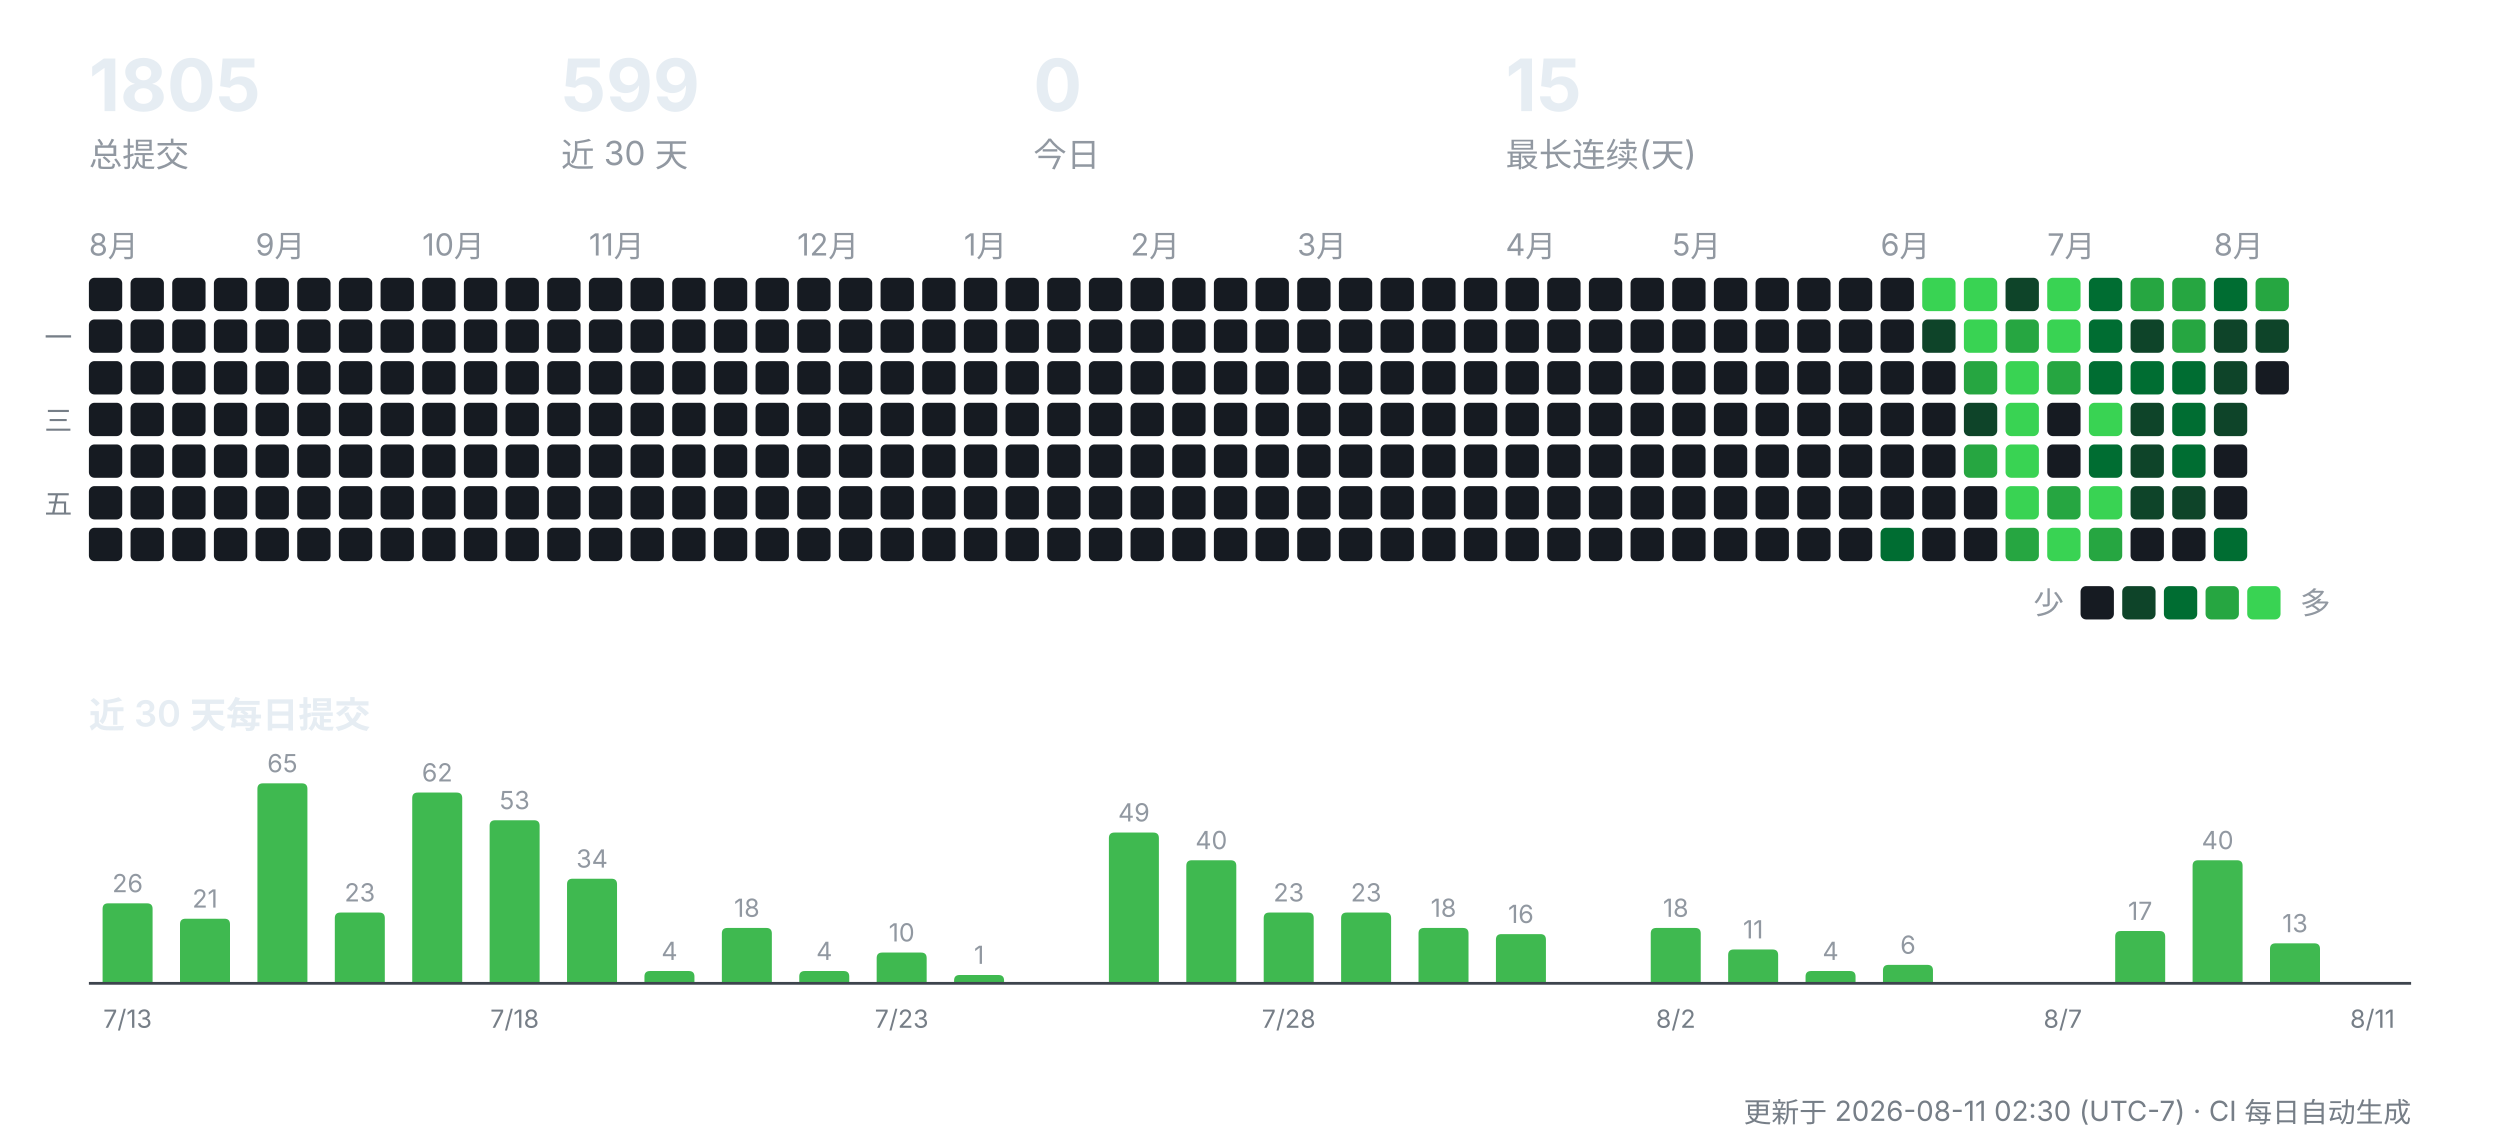
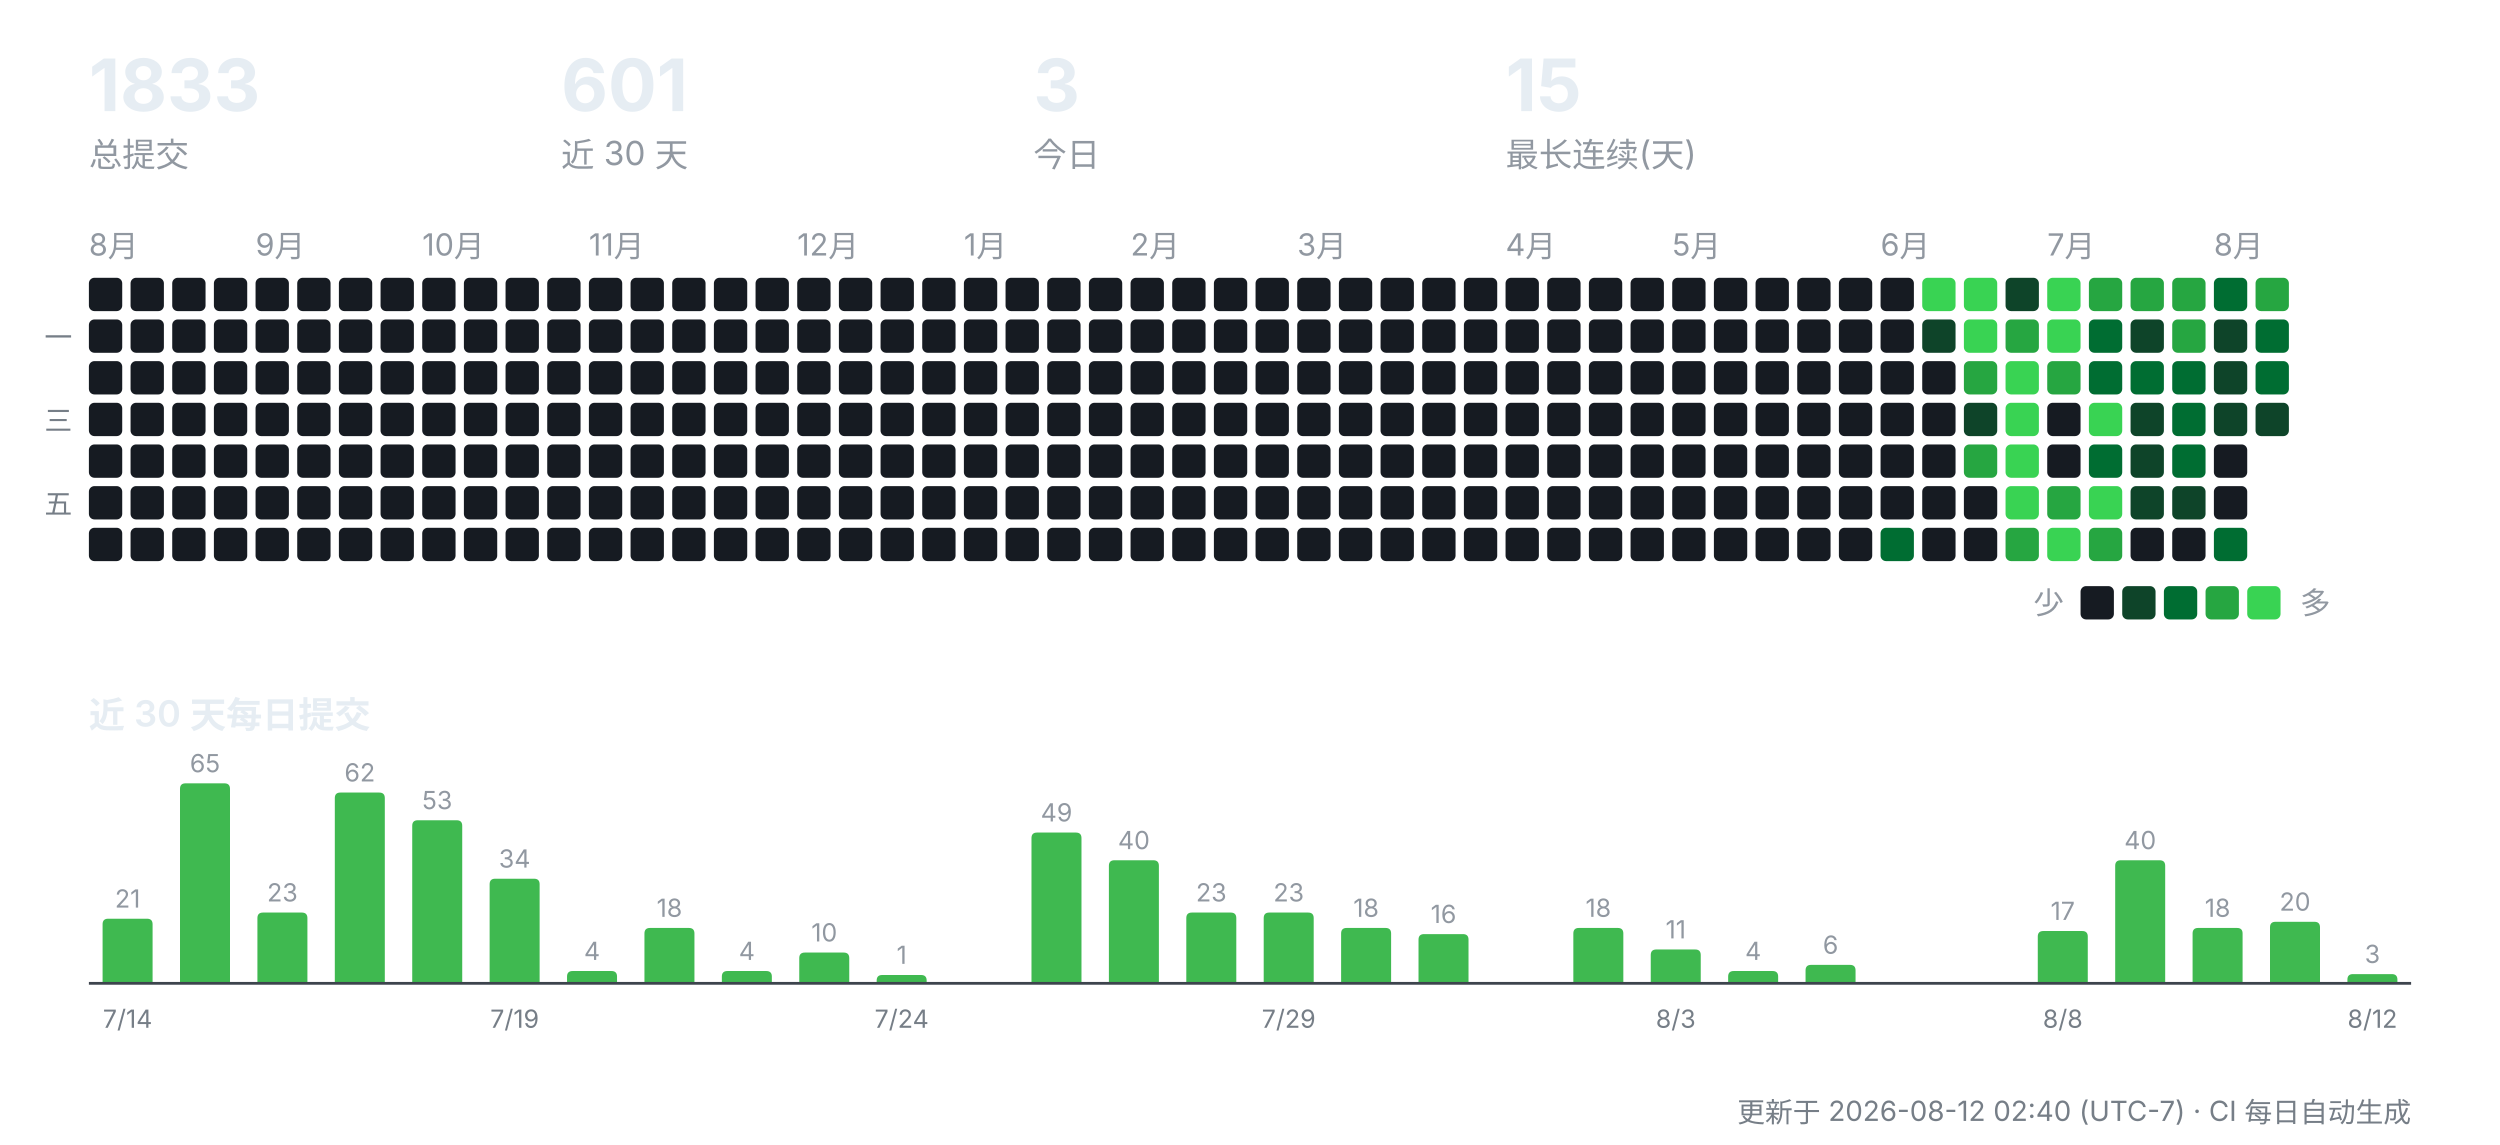
<svg xmlns="http://www.w3.org/2000/svg" width="900" height="412" viewBox="0 0 900 412" role="img" aria-label="CreatorOS 提交活动">
  <g font-family="-apple-system,'Segoe UI','PingFang SC','Hiragino Sans GB','Microsoft YaHei',sans-serif">
-     <text x="32" y="40" font-size="26" font-weight="700" fill="#e6edf3">1805</text>
+     <text x="32" y="40" font-size="26" font-weight="700" fill="#e6edf3">1833</text>
    <text x="32" y="60" font-size="12" fill="#9198a1">总提交</text>
-     <text x="202" y="40" font-size="26" font-weight="700" fill="#e6edf3">599</text>
+     <text x="202" y="40" font-size="26" font-weight="700" fill="#e6edf3">601</text>
    <text x="202" y="60" font-size="12" fill="#9198a1">近 30 天</text>
-     <text x="372" y="40" font-size="26" font-weight="700" fill="#e6edf3">0</text>
+     <text x="372" y="40" font-size="26" font-weight="700" fill="#e6edf3">3</text>
    <text x="372" y="60" font-size="12" fill="#9198a1">今日</text>
    <text x="542" y="40" font-size="26" font-weight="700" fill="#e6edf3">15</text>
    <text x="542" y="60" font-size="12" fill="#9198a1">最长连续(天)</text>
    <text x="32" y="92" font-size="11" fill="#9198a1">8月</text>
    <rect x="32" y="100" width="12" height="12" rx="2" fill="#161b22" />
    <rect x="32" y="115" width="12" height="12" rx="2" fill="#161b22" />
    <rect x="32" y="130" width="12" height="12" rx="2" fill="#161b22" />
    <rect x="32" y="145" width="12" height="12" rx="2" fill="#161b22" />
    <rect x="32" y="160" width="12" height="12" rx="2" fill="#161b22" />
    <rect x="32" y="175" width="12" height="12" rx="2" fill="#161b22" />
    <rect x="32" y="190" width="12" height="12" rx="2" fill="#161b22" />
    <rect x="47" y="100" width="12" height="12" rx="2" fill="#161b22" />
    <rect x="47" y="115" width="12" height="12" rx="2" fill="#161b22" />
    <rect x="47" y="130" width="12" height="12" rx="2" fill="#161b22" />
    <rect x="47" y="145" width="12" height="12" rx="2" fill="#161b22" />
    <rect x="47" y="160" width="12" height="12" rx="2" fill="#161b22" />
    <rect x="47" y="175" width="12" height="12" rx="2" fill="#161b22" />
    <rect x="47" y="190" width="12" height="12" rx="2" fill="#161b22" />
    <rect x="62" y="100" width="12" height="12" rx="2" fill="#161b22" />
    <rect x="62" y="115" width="12" height="12" rx="2" fill="#161b22" />
    <rect x="62" y="130" width="12" height="12" rx="2" fill="#161b22" />
    <rect x="62" y="145" width="12" height="12" rx="2" fill="#161b22" />
    <rect x="62" y="160" width="12" height="12" rx="2" fill="#161b22" />
    <rect x="62" y="175" width="12" height="12" rx="2" fill="#161b22" />
    <rect x="62" y="190" width="12" height="12" rx="2" fill="#161b22" />
    <rect x="77" y="100" width="12" height="12" rx="2" fill="#161b22" />
    <rect x="77" y="115" width="12" height="12" rx="2" fill="#161b22" />
    <rect x="77" y="130" width="12" height="12" rx="2" fill="#161b22" />
    <rect x="77" y="145" width="12" height="12" rx="2" fill="#161b22" />
    <rect x="77" y="160" width="12" height="12" rx="2" fill="#161b22" />
    <rect x="77" y="175" width="12" height="12" rx="2" fill="#161b22" />
    <rect x="77" y="190" width="12" height="12" rx="2" fill="#161b22" />
    <text x="92" y="92" font-size="11" fill="#9198a1">9月</text>
    <rect x="92" y="100" width="12" height="12" rx="2" fill="#161b22" />
    <rect x="92" y="115" width="12" height="12" rx="2" fill="#161b22" />
    <rect x="92" y="130" width="12" height="12" rx="2" fill="#161b22" />
    <rect x="92" y="145" width="12" height="12" rx="2" fill="#161b22" />
    <rect x="92" y="160" width="12" height="12" rx="2" fill="#161b22" />
    <rect x="92" y="175" width="12" height="12" rx="2" fill="#161b22" />
    <rect x="92" y="190" width="12" height="12" rx="2" fill="#161b22" />
    <rect x="107" y="100" width="12" height="12" rx="2" fill="#161b22" />
    <rect x="107" y="115" width="12" height="12" rx="2" fill="#161b22" />
    <rect x="107" y="130" width="12" height="12" rx="2" fill="#161b22" />
    <rect x="107" y="145" width="12" height="12" rx="2" fill="#161b22" />
    <rect x="107" y="160" width="12" height="12" rx="2" fill="#161b22" />
    <rect x="107" y="175" width="12" height="12" rx="2" fill="#161b22" />
    <rect x="107" y="190" width="12" height="12" rx="2" fill="#161b22" />
    <rect x="122" y="100" width="12" height="12" rx="2" fill="#161b22" />
    <rect x="122" y="115" width="12" height="12" rx="2" fill="#161b22" />
    <rect x="122" y="130" width="12" height="12" rx="2" fill="#161b22" />
    <rect x="122" y="145" width="12" height="12" rx="2" fill="#161b22" />
    <rect x="122" y="160" width="12" height="12" rx="2" fill="#161b22" />
    <rect x="122" y="175" width="12" height="12" rx="2" fill="#161b22" />
    <rect x="122" y="190" width="12" height="12" rx="2" fill="#161b22" />
    <rect x="137" y="100" width="12" height="12" rx="2" fill="#161b22" />
    <rect x="137" y="115" width="12" height="12" rx="2" fill="#161b22" />
    <rect x="137" y="130" width="12" height="12" rx="2" fill="#161b22" />
    <rect x="137" y="145" width="12" height="12" rx="2" fill="#161b22" />
    <rect x="137" y="160" width="12" height="12" rx="2" fill="#161b22" />
    <rect x="137" y="175" width="12" height="12" rx="2" fill="#161b22" />
    <rect x="137" y="190" width="12" height="12" rx="2" fill="#161b22" />
    <text x="152" y="92" font-size="11" fill="#9198a1">10月</text>
    <rect x="152" y="100" width="12" height="12" rx="2" fill="#161b22" />
    <rect x="152" y="115" width="12" height="12" rx="2" fill="#161b22" />
    <rect x="152" y="130" width="12" height="12" rx="2" fill="#161b22" />
    <rect x="152" y="145" width="12" height="12" rx="2" fill="#161b22" />
    <rect x="152" y="160" width="12" height="12" rx="2" fill="#161b22" />
    <rect x="152" y="175" width="12" height="12" rx="2" fill="#161b22" />
    <rect x="152" y="190" width="12" height="12" rx="2" fill="#161b22" />
    <rect x="167" y="100" width="12" height="12" rx="2" fill="#161b22" />
    <rect x="167" y="115" width="12" height="12" rx="2" fill="#161b22" />
    <rect x="167" y="130" width="12" height="12" rx="2" fill="#161b22" />
    <rect x="167" y="145" width="12" height="12" rx="2" fill="#161b22" />
    <rect x="167" y="160" width="12" height="12" rx="2" fill="#161b22" />
    <rect x="167" y="175" width="12" height="12" rx="2" fill="#161b22" />
    <rect x="167" y="190" width="12" height="12" rx="2" fill="#161b22" />
    <rect x="182" y="100" width="12" height="12" rx="2" fill="#161b22" />
    <rect x="182" y="115" width="12" height="12" rx="2" fill="#161b22" />
    <rect x="182" y="130" width="12" height="12" rx="2" fill="#161b22" />
    <rect x="182" y="145" width="12" height="12" rx="2" fill="#161b22" />
    <rect x="182" y="160" width="12" height="12" rx="2" fill="#161b22" />
    <rect x="182" y="175" width="12" height="12" rx="2" fill="#161b22" />
    <rect x="182" y="190" width="12" height="12" rx="2" fill="#161b22" />
    <rect x="197" y="100" width="12" height="12" rx="2" fill="#161b22" />
    <rect x="197" y="115" width="12" height="12" rx="2" fill="#161b22" />
    <rect x="197" y="130" width="12" height="12" rx="2" fill="#161b22" />
    <rect x="197" y="145" width="12" height="12" rx="2" fill="#161b22" />
    <rect x="197" y="160" width="12" height="12" rx="2" fill="#161b22" />
    <rect x="197" y="175" width="12" height="12" rx="2" fill="#161b22" />
    <rect x="197" y="190" width="12" height="12" rx="2" fill="#161b22" />
    <text x="212" y="92" font-size="11" fill="#9198a1">11月</text>
    <rect x="212" y="100" width="12" height="12" rx="2" fill="#161b22" />
    <rect x="212" y="115" width="12" height="12" rx="2" fill="#161b22" />
    <rect x="212" y="130" width="12" height="12" rx="2" fill="#161b22" />
    <rect x="212" y="145" width="12" height="12" rx="2" fill="#161b22" />
    <rect x="212" y="160" width="12" height="12" rx="2" fill="#161b22" />
    <rect x="212" y="175" width="12" height="12" rx="2" fill="#161b22" />
    <rect x="212" y="190" width="12" height="12" rx="2" fill="#161b22" />
    <rect x="227" y="100" width="12" height="12" rx="2" fill="#161b22" />
    <rect x="227" y="115" width="12" height="12" rx="2" fill="#161b22" />
    <rect x="227" y="130" width="12" height="12" rx="2" fill="#161b22" />
    <rect x="227" y="145" width="12" height="12" rx="2" fill="#161b22" />
    <rect x="227" y="160" width="12" height="12" rx="2" fill="#161b22" />
    <rect x="227" y="175" width="12" height="12" rx="2" fill="#161b22" />
    <rect x="227" y="190" width="12" height="12" rx="2" fill="#161b22" />
    <rect x="242" y="100" width="12" height="12" rx="2" fill="#161b22" />
    <rect x="242" y="115" width="12" height="12" rx="2" fill="#161b22" />
    <rect x="242" y="130" width="12" height="12" rx="2" fill="#161b22" />
    <rect x="242" y="145" width="12" height="12" rx="2" fill="#161b22" />
    <rect x="242" y="160" width="12" height="12" rx="2" fill="#161b22" />
    <rect x="242" y="175" width="12" height="12" rx="2" fill="#161b22" />
    <rect x="242" y="190" width="12" height="12" rx="2" fill="#161b22" />
    <rect x="257" y="100" width="12" height="12" rx="2" fill="#161b22" />
    <rect x="257" y="115" width="12" height="12" rx="2" fill="#161b22" />
    <rect x="257" y="130" width="12" height="12" rx="2" fill="#161b22" />
    <rect x="257" y="145" width="12" height="12" rx="2" fill="#161b22" />
    <rect x="257" y="160" width="12" height="12" rx="2" fill="#161b22" />
    <rect x="257" y="175" width="12" height="12" rx="2" fill="#161b22" />
    <rect x="257" y="190" width="12" height="12" rx="2" fill="#161b22" />
    <rect x="272" y="100" width="12" height="12" rx="2" fill="#161b22" />
    <rect x="272" y="115" width="12" height="12" rx="2" fill="#161b22" />
    <rect x="272" y="130" width="12" height="12" rx="2" fill="#161b22" />
    <rect x="272" y="145" width="12" height="12" rx="2" fill="#161b22" />
    <rect x="272" y="160" width="12" height="12" rx="2" fill="#161b22" />
    <rect x="272" y="175" width="12" height="12" rx="2" fill="#161b22" />
    <rect x="272" y="190" width="12" height="12" rx="2" fill="#161b22" />
    <text x="287" y="92" font-size="11" fill="#9198a1">12月</text>
    <rect x="287" y="100" width="12" height="12" rx="2" fill="#161b22" />
    <rect x="287" y="115" width="12" height="12" rx="2" fill="#161b22" />
    <rect x="287" y="130" width="12" height="12" rx="2" fill="#161b22" />
    <rect x="287" y="145" width="12" height="12" rx="2" fill="#161b22" />
    <rect x="287" y="160" width="12" height="12" rx="2" fill="#161b22" />
    <rect x="287" y="175" width="12" height="12" rx="2" fill="#161b22" />
    <rect x="287" y="190" width="12" height="12" rx="2" fill="#161b22" />
    <rect x="302" y="100" width="12" height="12" rx="2" fill="#161b22" />
    <rect x="302" y="115" width="12" height="12" rx="2" fill="#161b22" />
    <rect x="302" y="130" width="12" height="12" rx="2" fill="#161b22" />
    <rect x="302" y="145" width="12" height="12" rx="2" fill="#161b22" />
    <rect x="302" y="160" width="12" height="12" rx="2" fill="#161b22" />
    <rect x="302" y="175" width="12" height="12" rx="2" fill="#161b22" />
    <rect x="302" y="190" width="12" height="12" rx="2" fill="#161b22" />
    <rect x="317" y="100" width="12" height="12" rx="2" fill="#161b22" />
    <rect x="317" y="115" width="12" height="12" rx="2" fill="#161b22" />
    <rect x="317" y="130" width="12" height="12" rx="2" fill="#161b22" />
    <rect x="317" y="145" width="12" height="12" rx="2" fill="#161b22" />
    <rect x="317" y="160" width="12" height="12" rx="2" fill="#161b22" />
    <rect x="317" y="175" width="12" height="12" rx="2" fill="#161b22" />
    <rect x="317" y="190" width="12" height="12" rx="2" fill="#161b22" />
    <rect x="332" y="100" width="12" height="12" rx="2" fill="#161b22" />
    <rect x="332" y="115" width="12" height="12" rx="2" fill="#161b22" />
    <rect x="332" y="130" width="12" height="12" rx="2" fill="#161b22" />
    <rect x="332" y="145" width="12" height="12" rx="2" fill="#161b22" />
    <rect x="332" y="160" width="12" height="12" rx="2" fill="#161b22" />
    <rect x="332" y="175" width="12" height="12" rx="2" fill="#161b22" />
    <rect x="332" y="190" width="12" height="12" rx="2" fill="#161b22" />
    <text x="347" y="92" font-size="11" fill="#9198a1">1月</text>
    <rect x="347" y="100" width="12" height="12" rx="2" fill="#161b22" />
    <rect x="347" y="115" width="12" height="12" rx="2" fill="#161b22" />
    <rect x="347" y="130" width="12" height="12" rx="2" fill="#161b22" />
    <rect x="347" y="145" width="12" height="12" rx="2" fill="#161b22" />
    <rect x="347" y="160" width="12" height="12" rx="2" fill="#161b22" />
    <rect x="347" y="175" width="12" height="12" rx="2" fill="#161b22" />
    <rect x="347" y="190" width="12" height="12" rx="2" fill="#161b22" />
    <rect x="362" y="100" width="12" height="12" rx="2" fill="#161b22" />
    <rect x="362" y="115" width="12" height="12" rx="2" fill="#161b22" />
    <rect x="362" y="130" width="12" height="12" rx="2" fill="#161b22" />
    <rect x="362" y="145" width="12" height="12" rx="2" fill="#161b22" />
    <rect x="362" y="160" width="12" height="12" rx="2" fill="#161b22" />
    <rect x="362" y="175" width="12" height="12" rx="2" fill="#161b22" />
    <rect x="362" y="190" width="12" height="12" rx="2" fill="#161b22" />
    <rect x="377" y="100" width="12" height="12" rx="2" fill="#161b22" />
    <rect x="377" y="115" width="12" height="12" rx="2" fill="#161b22" />
    <rect x="377" y="130" width="12" height="12" rx="2" fill="#161b22" />
    <rect x="377" y="145" width="12" height="12" rx="2" fill="#161b22" />
    <rect x="377" y="160" width="12" height="12" rx="2" fill="#161b22" />
    <rect x="377" y="175" width="12" height="12" rx="2" fill="#161b22" />
    <rect x="377" y="190" width="12" height="12" rx="2" fill="#161b22" />
    <rect x="392" y="100" width="12" height="12" rx="2" fill="#161b22" />
    <rect x="392" y="115" width="12" height="12" rx="2" fill="#161b22" />
    <rect x="392" y="130" width="12" height="12" rx="2" fill="#161b22" />
    <rect x="392" y="145" width="12" height="12" rx="2" fill="#161b22" />
    <rect x="392" y="160" width="12" height="12" rx="2" fill="#161b22" />
    <rect x="392" y="175" width="12" height="12" rx="2" fill="#161b22" />
    <rect x="392" y="190" width="12" height="12" rx="2" fill="#161b22" />
    <text x="407" y="92" font-size="11" fill="#9198a1">2月</text>
    <rect x="407" y="100" width="12" height="12" rx="2" fill="#161b22" />
    <rect x="407" y="115" width="12" height="12" rx="2" fill="#161b22" />
    <rect x="407" y="130" width="12" height="12" rx="2" fill="#161b22" />
    <rect x="407" y="145" width="12" height="12" rx="2" fill="#161b22" />
    <rect x="407" y="160" width="12" height="12" rx="2" fill="#161b22" />
    <rect x="407" y="175" width="12" height="12" rx="2" fill="#161b22" />
    <rect x="407" y="190" width="12" height="12" rx="2" fill="#161b22" />
    <rect x="422" y="100" width="12" height="12" rx="2" fill="#161b22" />
    <rect x="422" y="115" width="12" height="12" rx="2" fill="#161b22" />
    <rect x="422" y="130" width="12" height="12" rx="2" fill="#161b22" />
    <rect x="422" y="145" width="12" height="12" rx="2" fill="#161b22" />
    <rect x="422" y="160" width="12" height="12" rx="2" fill="#161b22" />
    <rect x="422" y="175" width="12" height="12" rx="2" fill="#161b22" />
    <rect x="422" y="190" width="12" height="12" rx="2" fill="#161b22" />
    <rect x="437" y="100" width="12" height="12" rx="2" fill="#161b22" />
    <rect x="437" y="115" width="12" height="12" rx="2" fill="#161b22" />
    <rect x="437" y="130" width="12" height="12" rx="2" fill="#161b22" />
    <rect x="437" y="145" width="12" height="12" rx="2" fill="#161b22" />
    <rect x="437" y="160" width="12" height="12" rx="2" fill="#161b22" />
    <rect x="437" y="175" width="12" height="12" rx="2" fill="#161b22" />
    <rect x="437" y="190" width="12" height="12" rx="2" fill="#161b22" />
    <rect x="452" y="100" width="12" height="12" rx="2" fill="#161b22" />
    <rect x="452" y="115" width="12" height="12" rx="2" fill="#161b22" />
    <rect x="452" y="130" width="12" height="12" rx="2" fill="#161b22" />
    <rect x="452" y="145" width="12" height="12" rx="2" fill="#161b22" />
    <rect x="452" y="160" width="12" height="12" rx="2" fill="#161b22" />
    <rect x="452" y="175" width="12" height="12" rx="2" fill="#161b22" />
    <rect x="452" y="190" width="12" height="12" rx="2" fill="#161b22" />
    <text x="467" y="92" font-size="11" fill="#9198a1">3月</text>
    <rect x="467" y="100" width="12" height="12" rx="2" fill="#161b22" />
    <rect x="467" y="115" width="12" height="12" rx="2" fill="#161b22" />
    <rect x="467" y="130" width="12" height="12" rx="2" fill="#161b22" />
    <rect x="467" y="145" width="12" height="12" rx="2" fill="#161b22" />
    <rect x="467" y="160" width="12" height="12" rx="2" fill="#161b22" />
    <rect x="467" y="175" width="12" height="12" rx="2" fill="#161b22" />
    <rect x="467" y="190" width="12" height="12" rx="2" fill="#161b22" />
    <rect x="482" y="100" width="12" height="12" rx="2" fill="#161b22" />
    <rect x="482" y="115" width="12" height="12" rx="2" fill="#161b22" />
    <rect x="482" y="130" width="12" height="12" rx="2" fill="#161b22" />
    <rect x="482" y="145" width="12" height="12" rx="2" fill="#161b22" />
    <rect x="482" y="160" width="12" height="12" rx="2" fill="#161b22" />
    <rect x="482" y="175" width="12" height="12" rx="2" fill="#161b22" />
    <rect x="482" y="190" width="12" height="12" rx="2" fill="#161b22" />
    <rect x="497" y="100" width="12" height="12" rx="2" fill="#161b22" />
    <rect x="497" y="115" width="12" height="12" rx="2" fill="#161b22" />
    <rect x="497" y="130" width="12" height="12" rx="2" fill="#161b22" />
    <rect x="497" y="145" width="12" height="12" rx="2" fill="#161b22" />
    <rect x="497" y="160" width="12" height="12" rx="2" fill="#161b22" />
    <rect x="497" y="175" width="12" height="12" rx="2" fill="#161b22" />
    <rect x="497" y="190" width="12" height="12" rx="2" fill="#161b22" />
    <rect x="512" y="100" width="12" height="12" rx="2" fill="#161b22" />
    <rect x="512" y="115" width="12" height="12" rx="2" fill="#161b22" />
    <rect x="512" y="130" width="12" height="12" rx="2" fill="#161b22" />
    <rect x="512" y="145" width="12" height="12" rx="2" fill="#161b22" />
    <rect x="512" y="160" width="12" height="12" rx="2" fill="#161b22" />
    <rect x="512" y="175" width="12" height="12" rx="2" fill="#161b22" />
    <rect x="512" y="190" width="12" height="12" rx="2" fill="#161b22" />
    <rect x="527" y="100" width="12" height="12" rx="2" fill="#161b22" />
    <rect x="527" y="115" width="12" height="12" rx="2" fill="#161b22" />
    <rect x="527" y="130" width="12" height="12" rx="2" fill="#161b22" />
    <rect x="527" y="145" width="12" height="12" rx="2" fill="#161b22" />
    <rect x="527" y="160" width="12" height="12" rx="2" fill="#161b22" />
    <rect x="527" y="175" width="12" height="12" rx="2" fill="#161b22" />
    <rect x="527" y="190" width="12" height="12" rx="2" fill="#161b22" />
    <text x="542" y="92" font-size="11" fill="#9198a1">4月</text>
    <rect x="542" y="100" width="12" height="12" rx="2" fill="#161b22" />
    <rect x="542" y="115" width="12" height="12" rx="2" fill="#161b22" />
    <rect x="542" y="130" width="12" height="12" rx="2" fill="#161b22" />
    <rect x="542" y="145" width="12" height="12" rx="2" fill="#161b22" />
    <rect x="542" y="160" width="12" height="12" rx="2" fill="#161b22" />
    <rect x="542" y="175" width="12" height="12" rx="2" fill="#161b22" />
    <rect x="542" y="190" width="12" height="12" rx="2" fill="#161b22" />
    <rect x="557" y="100" width="12" height="12" rx="2" fill="#161b22" />
    <rect x="557" y="115" width="12" height="12" rx="2" fill="#161b22" />
    <rect x="557" y="130" width="12" height="12" rx="2" fill="#161b22" />
    <rect x="557" y="145" width="12" height="12" rx="2" fill="#161b22" />
    <rect x="557" y="160" width="12" height="12" rx="2" fill="#161b22" />
    <rect x="557" y="175" width="12" height="12" rx="2" fill="#161b22" />
    <rect x="557" y="190" width="12" height="12" rx="2" fill="#161b22" />
    <rect x="572" y="100" width="12" height="12" rx="2" fill="#161b22" />
    <rect x="572" y="115" width="12" height="12" rx="2" fill="#161b22" />
    <rect x="572" y="130" width="12" height="12" rx="2" fill="#161b22" />
    <rect x="572" y="145" width="12" height="12" rx="2" fill="#161b22" />
    <rect x="572" y="160" width="12" height="12" rx="2" fill="#161b22" />
    <rect x="572" y="175" width="12" height="12" rx="2" fill="#161b22" />
    <rect x="572" y="190" width="12" height="12" rx="2" fill="#161b22" />
    <rect x="587" y="100" width="12" height="12" rx="2" fill="#161b22" />
    <rect x="587" y="115" width="12" height="12" rx="2" fill="#161b22" />
    <rect x="587" y="130" width="12" height="12" rx="2" fill="#161b22" />
    <rect x="587" y="145" width="12" height="12" rx="2" fill="#161b22" />
    <rect x="587" y="160" width="12" height="12" rx="2" fill="#161b22" />
    <rect x="587" y="175" width="12" height="12" rx="2" fill="#161b22" />
    <rect x="587" y="190" width="12" height="12" rx="2" fill="#161b22" />
    <text x="602" y="92" font-size="11" fill="#9198a1">5月</text>
    <rect x="602" y="100" width="12" height="12" rx="2" fill="#161b22" />
    <rect x="602" y="115" width="12" height="12" rx="2" fill="#161b22" />
    <rect x="602" y="130" width="12" height="12" rx="2" fill="#161b22" />
    <rect x="602" y="145" width="12" height="12" rx="2" fill="#161b22" />
    <rect x="602" y="160" width="12" height="12" rx="2" fill="#161b22" />
    <rect x="602" y="175" width="12" height="12" rx="2" fill="#161b22" />
    <rect x="602" y="190" width="12" height="12" rx="2" fill="#161b22" />
    <rect x="617" y="100" width="12" height="12" rx="2" fill="#161b22" />
    <rect x="617" y="115" width="12" height="12" rx="2" fill="#161b22" />
    <rect x="617" y="130" width="12" height="12" rx="2" fill="#161b22" />
    <rect x="617" y="145" width="12" height="12" rx="2" fill="#161b22" />
    <rect x="617" y="160" width="12" height="12" rx="2" fill="#161b22" />
    <rect x="617" y="175" width="12" height="12" rx="2" fill="#161b22" />
    <rect x="617" y="190" width="12" height="12" rx="2" fill="#161b22" />
    <rect x="632" y="100" width="12" height="12" rx="2" fill="#161b22" />
    <rect x="632" y="115" width="12" height="12" rx="2" fill="#161b22" />
    <rect x="632" y="130" width="12" height="12" rx="2" fill="#161b22" />
    <rect x="632" y="145" width="12" height="12" rx="2" fill="#161b22" />
    <rect x="632" y="160" width="12" height="12" rx="2" fill="#161b22" />
    <rect x="632" y="175" width="12" height="12" rx="2" fill="#161b22" />
    <rect x="632" y="190" width="12" height="12" rx="2" fill="#161b22" />
    <rect x="647" y="100" width="12" height="12" rx="2" fill="#161b22" />
    <rect x="647" y="115" width="12" height="12" rx="2" fill="#161b22" />
    <rect x="647" y="130" width="12" height="12" rx="2" fill="#161b22" />
    <rect x="647" y="145" width="12" height="12" rx="2" fill="#161b22" />
    <rect x="647" y="160" width="12" height="12" rx="2" fill="#161b22" />
    <rect x="647" y="175" width="12" height="12" rx="2" fill="#161b22" />
    <rect x="647" y="190" width="12" height="12" rx="2" fill="#161b22" />
    <rect x="662" y="100" width="12" height="12" rx="2" fill="#161b22" />
    <rect x="662" y="115" width="12" height="12" rx="2" fill="#161b22" />
    <rect x="662" y="130" width="12" height="12" rx="2" fill="#161b22" />
    <rect x="662" y="145" width="12" height="12" rx="2" fill="#161b22" />
    <rect x="662" y="160" width="12" height="12" rx="2" fill="#161b22" />
    <rect x="662" y="175" width="12" height="12" rx="2" fill="#161b22" />
    <rect x="662" y="190" width="12" height="12" rx="2" fill="#161b22" />
    <text x="677" y="92" font-size="11" fill="#9198a1">6月</text>
    <rect x="677" y="100" width="12" height="12" rx="2" fill="#161b22" />
    <rect x="677" y="115" width="12" height="12" rx="2" fill="#161b22" />
    <rect x="677" y="130" width="12" height="12" rx="2" fill="#161b22" />
    <rect x="677" y="145" width="12" height="12" rx="2" fill="#161b22" />
    <rect x="677" y="160" width="12" height="12" rx="2" fill="#161b22" />
    <rect x="677" y="175" width="12" height="12" rx="2" fill="#161b22" />
    <rect x="677" y="190" width="12" height="12" rx="2" fill="#006d32" />
    <rect x="692" y="100" width="12" height="12" rx="2" fill="#39d353" />
    <rect x="692" y="115" width="12" height="12" rx="2" fill="#0e4429" />
    <rect x="692" y="130" width="12" height="12" rx="2" fill="#161b22" />
    <rect x="692" y="145" width="12" height="12" rx="2" fill="#161b22" />
    <rect x="692" y="160" width="12" height="12" rx="2" fill="#161b22" />
    <rect x="692" y="175" width="12" height="12" rx="2" fill="#161b22" />
    <rect x="692" y="190" width="12" height="12" rx="2" fill="#161b22" />
    <rect x="707" y="100" width="12" height="12" rx="2" fill="#39d353" />
    <rect x="707" y="115" width="12" height="12" rx="2" fill="#39d353" />
    <rect x="707" y="130" width="12" height="12" rx="2" fill="#26a641" />
    <rect x="707" y="145" width="12" height="12" rx="2" fill="#0e4429" />
    <rect x="707" y="160" width="12" height="12" rx="2" fill="#26a641" />
    <rect x="707" y="175" width="12" height="12" rx="2" fill="#161b22" />
    <rect x="707" y="190" width="12" height="12" rx="2" fill="#161b22" />
    <rect x="722" y="100" width="12" height="12" rx="2" fill="#0e4429" />
    <rect x="722" y="115" width="12" height="12" rx="2" fill="#26a641" />
    <rect x="722" y="130" width="12" height="12" rx="2" fill="#39d353" />
    <rect x="722" y="145" width="12" height="12" rx="2" fill="#39d353" />
    <rect x="722" y="160" width="12" height="12" rx="2" fill="#39d353" />
    <rect x="722" y="175" width="12" height="12" rx="2" fill="#39d353" />
    <rect x="722" y="190" width="12" height="12" rx="2" fill="#26a641" />
    <text x="737" y="92" font-size="11" fill="#9198a1">7月</text>
    <rect x="737" y="100" width="12" height="12" rx="2" fill="#39d353" />
    <rect x="737" y="115" width="12" height="12" rx="2" fill="#39d353" />
    <rect x="737" y="130" width="12" height="12" rx="2" fill="#26a641" />
    <rect x="737" y="145" width="12" height="12" rx="2" fill="#161b22" />
    <rect x="737" y="160" width="12" height="12" rx="2" fill="#161b22" />
    <rect x="737" y="175" width="12" height="12" rx="2" fill="#26a641" />
    <rect x="737" y="190" width="12" height="12" rx="2" fill="#39d353" />
-     <rect x="752" y="100" width="12" height="12" rx="2" fill="#006d32" />
+     <rect x="752" y="100" width="12" height="12" rx="2" fill="#26a641" />
    <rect x="752" y="115" width="12" height="12" rx="2" fill="#006d32" />
    <rect x="752" y="130" width="12" height="12" rx="2" fill="#006d32" />
    <rect x="752" y="145" width="12" height="12" rx="2" fill="#39d353" />
    <rect x="752" y="160" width="12" height="12" rx="2" fill="#006d32" />
    <rect x="752" y="175" width="12" height="12" rx="2" fill="#39d353" />
    <rect x="752" y="190" width="12" height="12" rx="2" fill="#26a641" />
    <rect x="767" y="100" width="12" height="12" rx="2" fill="#26a641" />
    <rect x="767" y="115" width="12" height="12" rx="2" fill="#0e4429" />
    <rect x="767" y="130" width="12" height="12" rx="2" fill="#006d32" />
    <rect x="767" y="145" width="12" height="12" rx="2" fill="#0e4429" />
    <rect x="767" y="160" width="12" height="12" rx="2" fill="#0e4429" />
    <rect x="767" y="175" width="12" height="12" rx="2" fill="#0e4429" />
    <rect x="767" y="190" width="12" height="12" rx="2" fill="#161b22" />
    <rect x="782" y="100" width="12" height="12" rx="2" fill="#26a641" />
    <rect x="782" y="115" width="12" height="12" rx="2" fill="#26a641" />
    <rect x="782" y="130" width="12" height="12" rx="2" fill="#006d32" />
    <rect x="782" y="145" width="12" height="12" rx="2" fill="#006d32" />
    <rect x="782" y="160" width="12" height="12" rx="2" fill="#006d32" />
    <rect x="782" y="175" width="12" height="12" rx="2" fill="#0e4429" />
    <rect x="782" y="190" width="12" height="12" rx="2" fill="#161b22" />
    <text x="797" y="92" font-size="11" fill="#9198a1">8月</text>
    <rect x="797" y="100" width="12" height="12" rx="2" fill="#006d32" />
    <rect x="797" y="115" width="12" height="12" rx="2" fill="#0e4429" />
    <rect x="797" y="130" width="12" height="12" rx="2" fill="#0e4429" />
    <rect x="797" y="145" width="12" height="12" rx="2" fill="#0e4429" />
    <rect x="797" y="160" width="12" height="12" rx="2" fill="#161b22" />
    <rect x="797" y="175" width="12" height="12" rx="2" fill="#161b22" />
    <rect x="797" y="190" width="12" height="12" rx="2" fill="#006d32" />
    <rect x="812" y="100" width="12" height="12" rx="2" fill="#26a641" />
-     <rect x="812" y="115" width="12" height="12" rx="2" fill="#0e4429" />
-     <rect x="812" y="130" width="12" height="12" rx="2" fill="#161b22" />
+     <rect x="812" y="115" width="12" height="12" rx="2" fill="#006d32" />
+     <rect x="812" y="130" width="12" height="12" rx="2" fill="#006d32" />
+     <rect x="812" y="145" width="12" height="12" rx="2" fill="#0e4429" />
    <text x="26" y="125" font-size="10" fill="#767e87" text-anchor="end">一</text>
    <text x="26" y="155" font-size="10" fill="#767e87" text-anchor="end">三</text>
    <text x="26" y="185" font-size="10" fill="#767e87" text-anchor="end">五</text>
    <text x="743" y="221" font-size="11" fill="#9198a1" text-anchor="end">少</text>
    <rect x="749" y="211" width="12" height="12" rx="2" fill="#161b22" />
    <rect x="764" y="211" width="12" height="12" rx="2" fill="#0e4429" />
    <rect x="779" y="211" width="12" height="12" rx="2" fill="#006d32" />
    <rect x="794" y="211" width="12" height="12" rx="2" fill="#26a641" />
    <rect x="809" y="211" width="12" height="12" rx="2" fill="#39d353" />
    <text x="828" y="221" font-size="11" fill="#9198a1">多</text>
    <text x="32" y="262" font-size="13" font-weight="600" fill="#e6edf3">近 30 天每日提交</text>
-     <path d="M36.933 354 v-26.8 q0 -2 2 -2 h14 q2 0 2 2 v26.8 z" fill="#3fb950" />
-     <text x="45.933" y="321.2" font-size="9" fill="#9198a1" text-anchor="middle">26</text>
-     <text x="45.933" y="370" font-size="9" fill="#767e87" text-anchor="middle">7/13</text>
-     <path d="M64.8 354 v-21.262 q0 -2 2 -2 h14 q2 0 2 2 v21.262 z" fill="#3fb950" />
-     <text x="73.8" y="326.738" font-size="9" fill="#9198a1" text-anchor="middle">21</text>
-     <path d="M92.667 354 v-70 q0 -2 2 -2 h14 q2 0 2 2 v70 z" fill="#3fb950" />
-     <text x="101.667" y="278" font-size="9" fill="#9198a1" text-anchor="middle">65</text>
-     <path d="M120.533 354 v-23.477 q0 -2 2 -2 h14 q2 0 2 2 v23.477 z" fill="#3fb950" />
-     <text x="129.533" y="324.523" font-size="9" fill="#9198a1" text-anchor="middle">23</text>
-     <path d="M148.4 354 v-66.677 q0 -2 2 -2 h14 q2 0 2 2 v66.677 z" fill="#3fb950" />
-     <text x="157.4" y="281.323" font-size="9" fill="#9198a1" text-anchor="middle">62</text>
-     <path d="M176.267 354 v-56.708 q0 -2 2 -2 h14 q2 0 2 2 v56.708 z" fill="#3fb950" />
-     <text x="185.267" y="291.292" font-size="9" fill="#9198a1" text-anchor="middle">53</text>
-     <text x="185.267" y="370" font-size="9" fill="#767e87" text-anchor="middle">7/18</text>
-     <path d="M204.133 354 v-35.662 q0 -2 2 -2 h14 q2 0 2 2 v35.662 z" fill="#3fb950" />
-     <text x="213.133" y="312.338" font-size="9" fill="#9198a1" text-anchor="middle">34</text>
-     <path d="M232 354 v-2.431 q0 -2 2 -2 h14 q2 0 2 2 v2.431 z" fill="#3fb950" />
-     <text x="241" y="345.569" font-size="9" fill="#9198a1" text-anchor="middle">4</text>
-     <path d="M259.867 354 v-17.938 q0 -2 2 -2 h14 q2 0 2 2 v17.938 z" fill="#3fb950" />
-     <text x="268.867" y="330.062" font-size="9" fill="#9198a1" text-anchor="middle">18</text>
-     <path d="M287.733 354 v-2.431 q0 -2 2 -2 h14 q2 0 2 2 v2.431 z" fill="#3fb950" />
-     <text x="296.733" y="345.569" font-size="9" fill="#9198a1" text-anchor="middle">4</text>
-     <path d="M315.6 354 v-9.077 q0 -2 2 -2 h14 q2 0 2 2 v9.077 z" fill="#3fb950" />
-     <text x="324.6" y="338.923" font-size="9" fill="#9198a1" text-anchor="middle">10</text>
-     <text x="324.6" y="370" font-size="9" fill="#767e87" text-anchor="middle">7/23</text>
-     <path d="M343.467 354 v-1 q0 -2 2 -2 h14 q2 0 2 2 v1 z" fill="#3fb950" />
-     <text x="352.467" y="347" font-size="9" fill="#9198a1" text-anchor="middle">1</text>
-     <path d="M399.2 354 v-52.277 q0 -2 2 -2 h14 q2 0 2 2 v52.277 z" fill="#3fb950" />
-     <text x="408.2" y="295.723" font-size="9" fill="#9198a1" text-anchor="middle">49</text>
-     <path d="M427.067 354 v-42.308 q0 -2 2 -2 h14 q2 0 2 2 v42.308 z" fill="#3fb950" />
-     <text x="436.067" y="305.692" font-size="9" fill="#9198a1" text-anchor="middle">40</text>
+     <path d="M36.933 354 v-21.262 q0 -2 2 -2 h14 q2 0 2 2 v21.262 z" fill="#3fb950" />
+     <text x="45.933" y="326.738" font-size="9" fill="#9198a1" text-anchor="middle">21</text>
+     <text x="45.933" y="370" font-size="9" fill="#767e87" text-anchor="middle">7/14</text>
+     <path d="M64.8 354 v-70 q0 -2 2 -2 h14 q2 0 2 2 v70 z" fill="#3fb950" />
+     <text x="73.8" y="278" font-size="9" fill="#9198a1" text-anchor="middle">65</text>
+     <path d="M92.667 354 v-23.477 q0 -2 2 -2 h14 q2 0 2 2 v23.477 z" fill="#3fb950" />
+     <text x="101.667" y="324.523" font-size="9" fill="#9198a1" text-anchor="middle">23</text>
+     <path d="M120.533 354 v-66.677 q0 -2 2 -2 h14 q2 0 2 2 v66.677 z" fill="#3fb950" />
+     <text x="129.533" y="281.323" font-size="9" fill="#9198a1" text-anchor="middle">62</text>
+     <path d="M148.4 354 v-56.708 q0 -2 2 -2 h14 q2 0 2 2 v56.708 z" fill="#3fb950" />
+     <text x="157.4" y="291.292" font-size="9" fill="#9198a1" text-anchor="middle">53</text>
+     <path d="M176.267 354 v-35.662 q0 -2 2 -2 h14 q2 0 2 2 v35.662 z" fill="#3fb950" />
+     <text x="185.267" y="312.338" font-size="9" fill="#9198a1" text-anchor="middle">34</text>
+     <text x="185.267" y="370" font-size="9" fill="#767e87" text-anchor="middle">7/19</text>
+     <path d="M204.133 354 v-2.431 q0 -2 2 -2 h14 q2 0 2 2 v2.431 z" fill="#3fb950" />
+     <text x="213.133" y="345.569" font-size="9" fill="#9198a1" text-anchor="middle">4</text>
+     <path d="M232 354 v-17.938 q0 -2 2 -2 h14 q2 0 2 2 v17.938 z" fill="#3fb950" />
+     <text x="241" y="330.062" font-size="9" fill="#9198a1" text-anchor="middle">18</text>
+     <path d="M259.867 354 v-2.431 q0 -2 2 -2 h14 q2 0 2 2 v2.431 z" fill="#3fb950" />
+     <text x="268.867" y="345.569" font-size="9" fill="#9198a1" text-anchor="middle">4</text>
+     <path d="M287.733 354 v-9.077 q0 -2 2 -2 h14 q2 0 2 2 v9.077 z" fill="#3fb950" />
+     <text x="296.733" y="338.923" font-size="9" fill="#9198a1" text-anchor="middle">10</text>
+     <path d="M315.6 354 v-1 q0 -2 2 -2 h14 q2 0 2 2 v1 z" fill="#3fb950" />
+     <text x="324.6" y="347" font-size="9" fill="#9198a1" text-anchor="middle">1</text>
+     <text x="324.6" y="370" font-size="9" fill="#767e87" text-anchor="middle">7/24</text>
+     <path d="M371.333 354 v-52.277 q0 -2 2 -2 h14 q2 0 2 2 v52.277 z" fill="#3fb950" />
+     <text x="380.333" y="295.723" font-size="9" fill="#9198a1" text-anchor="middle">49</text>
+     <path d="M399.2 354 v-42.308 q0 -2 2 -2 h14 q2 0 2 2 v42.308 z" fill="#3fb950" />
+     <text x="408.2" y="305.692" font-size="9" fill="#9198a1" text-anchor="middle">40</text>
+     <path d="M427.067 354 v-23.477 q0 -2 2 -2 h14 q2 0 2 2 v23.477 z" fill="#3fb950" />
+     <text x="436.067" y="324.523" font-size="9" fill="#9198a1" text-anchor="middle">23</text>
    <path d="M454.933 354 v-23.477 q0 -2 2 -2 h14 q2 0 2 2 v23.477 z" fill="#3fb950" />
    <text x="463.933" y="324.523" font-size="9" fill="#9198a1" text-anchor="middle">23</text>
-     <text x="463.933" y="370" font-size="9" fill="#767e87" text-anchor="middle">7/28</text>
-     <path d="M482.8 354 v-23.477 q0 -2 2 -2 h14 q2 0 2 2 v23.477 z" fill="#3fb950" />
-     <text x="491.8" y="324.523" font-size="9" fill="#9198a1" text-anchor="middle">23</text>
-     <path d="M510.667 354 v-17.938 q0 -2 2 -2 h14 q2 0 2 2 v17.938 z" fill="#3fb950" />
-     <text x="519.667" y="330.062" font-size="9" fill="#9198a1" text-anchor="middle">18</text>
-     <path d="M538.533 354 v-15.723 q0 -2 2 -2 h14 q2 0 2 2 v15.723 z" fill="#3fb950" />
-     <text x="547.533" y="332.277" font-size="9" fill="#9198a1" text-anchor="middle">16</text>
-     <path d="M594.267 354 v-17.938 q0 -2 2 -2 h14 q2 0 2 2 v17.938 z" fill="#3fb950" />
-     <text x="603.267" y="330.062" font-size="9" fill="#9198a1" text-anchor="middle">18</text>
-     <text x="603.267" y="370" font-size="9" fill="#767e87" text-anchor="middle">8/2</text>
-     <path d="M622.133 354 v-10.185 q0 -2 2 -2 h14 q2 0 2 2 v10.185 z" fill="#3fb950" />
-     <text x="631.133" y="337.815" font-size="9" fill="#9198a1" text-anchor="middle">11</text>
-     <path d="M650 354 v-2.431 q0 -2 2 -2 h14 q2 0 2 2 v2.431 z" fill="#3fb950" />
-     <text x="659" y="345.569" font-size="9" fill="#9198a1" text-anchor="middle">4</text>
-     <path d="M677.867 354 v-4.646 q0 -2 2 -2 h14 q2 0 2 2 v4.646 z" fill="#3fb950" />
-     <text x="686.867" y="343.354" font-size="9" fill="#9198a1" text-anchor="middle">6</text>
-     <text x="742.6" y="370" font-size="9" fill="#767e87" text-anchor="middle">8/7</text>
-     <path d="M761.467 354 v-16.831 q0 -2 2 -2 h14 q2 0 2 2 v16.831 z" fill="#3fb950" />
-     <text x="770.467" y="331.169" font-size="9" fill="#9198a1" text-anchor="middle">17</text>
-     <path d="M789.333 354 v-42.308 q0 -2 2 -2 h14 q2 0 2 2 v42.308 z" fill="#3fb950" />
-     <text x="798.333" y="305.692" font-size="9" fill="#9198a1" text-anchor="middle">40</text>
-     <path d="M817.2 354 v-12.4 q0 -2 2 -2 h14 q2 0 2 2 v12.4 z" fill="#3fb950" />
-     <text x="826.2" y="335.6" font-size="9" fill="#9198a1" text-anchor="middle">13</text>
-     <text x="854.067" y="370" font-size="9" fill="#767e87" text-anchor="middle">8/11</text>
+     <text x="463.933" y="370" font-size="9" fill="#767e87" text-anchor="middle">7/29</text>
+     <path d="M482.8 354 v-17.938 q0 -2 2 -2 h14 q2 0 2 2 v17.938 z" fill="#3fb950" />
+     <text x="491.8" y="330.062" font-size="9" fill="#9198a1" text-anchor="middle">18</text>
+     <path d="M510.667 354 v-15.723 q0 -2 2 -2 h14 q2 0 2 2 v15.723 z" fill="#3fb950" />
+     <text x="519.667" y="332.277" font-size="9" fill="#9198a1" text-anchor="middle">16</text>
+     <path d="M566.4 354 v-17.938 q0 -2 2 -2 h14 q2 0 2 2 v17.938 z" fill="#3fb950" />
+     <text x="575.4" y="330.062" font-size="9" fill="#9198a1" text-anchor="middle">18</text>
+     <path d="M594.267 354 v-10.185 q0 -2 2 -2 h14 q2 0 2 2 v10.185 z" fill="#3fb950" />
+     <text x="603.267" y="337.815" font-size="9" fill="#9198a1" text-anchor="middle">11</text>
+     <text x="603.267" y="370" font-size="9" fill="#767e87" text-anchor="middle">8/3</text>
+     <path d="M622.133 354 v-2.431 q0 -2 2 -2 h14 q2 0 2 2 v2.431 z" fill="#3fb950" />
+     <text x="631.133" y="345.569" font-size="9" fill="#9198a1" text-anchor="middle">4</text>
+     <path d="M650 354 v-4.646 q0 -2 2 -2 h14 q2 0 2 2 v4.646 z" fill="#3fb950" />
+     <text x="659" y="343.354" font-size="9" fill="#9198a1" text-anchor="middle">6</text>
+     <path d="M733.6 354 v-16.831 q0 -2 2 -2 h14 q2 0 2 2 v16.831 z" fill="#3fb950" />
+     <text x="742.6" y="331.169" font-size="9" fill="#9198a1" text-anchor="middle">17</text>
+     <text x="742.6" y="370" font-size="9" fill="#767e87" text-anchor="middle">8/8</text>
+     <path d="M761.467 354 v-42.308 q0 -2 2 -2 h14 q2 0 2 2 v42.308 z" fill="#3fb950" />
+     <text x="770.467" y="305.692" font-size="9" fill="#9198a1" text-anchor="middle">40</text>
+     <path d="M789.333 354 v-17.938 q0 -2 2 -2 h14 q2 0 2 2 v17.938 z" fill="#3fb950" />
+     <text x="798.333" y="330.062" font-size="9" fill="#9198a1" text-anchor="middle">18</text>
+     <path d="M817.2 354 v-20.154 q0 -2 2 -2 h14 q2 0 2 2 v20.154 z" fill="#3fb950" />
+     <text x="826.2" y="327.846" font-size="9" fill="#9198a1" text-anchor="middle">20</text>
+     <path d="M845.067 354 v-1.323 q0 -2 2 -2 h14 q2 0 2 2 v1.323 z" fill="#3fb950" />
+     <text x="854.067" y="346.677" font-size="9" fill="#9198a1" text-anchor="middle">3</text>
+     <text x="854.067" y="370" font-size="9" fill="#767e87" text-anchor="middle">8/12</text>
    <line x1="32" y1="354" x2="868" y2="354" stroke="#3d444d" stroke-width="1" />
-     <text x="868" y="404" font-size="10" fill="#767e87" text-anchor="end">更新于 2026-08-11 02:30 (UTC-7) · CI 每日自动生成</text>
+     <text x="868" y="404" font-size="10" fill="#767e87" text-anchor="end">更新于 2026-08-12 02:40 (UTC-7) · CI 每日自动生成</text>
  </g>
</svg>
